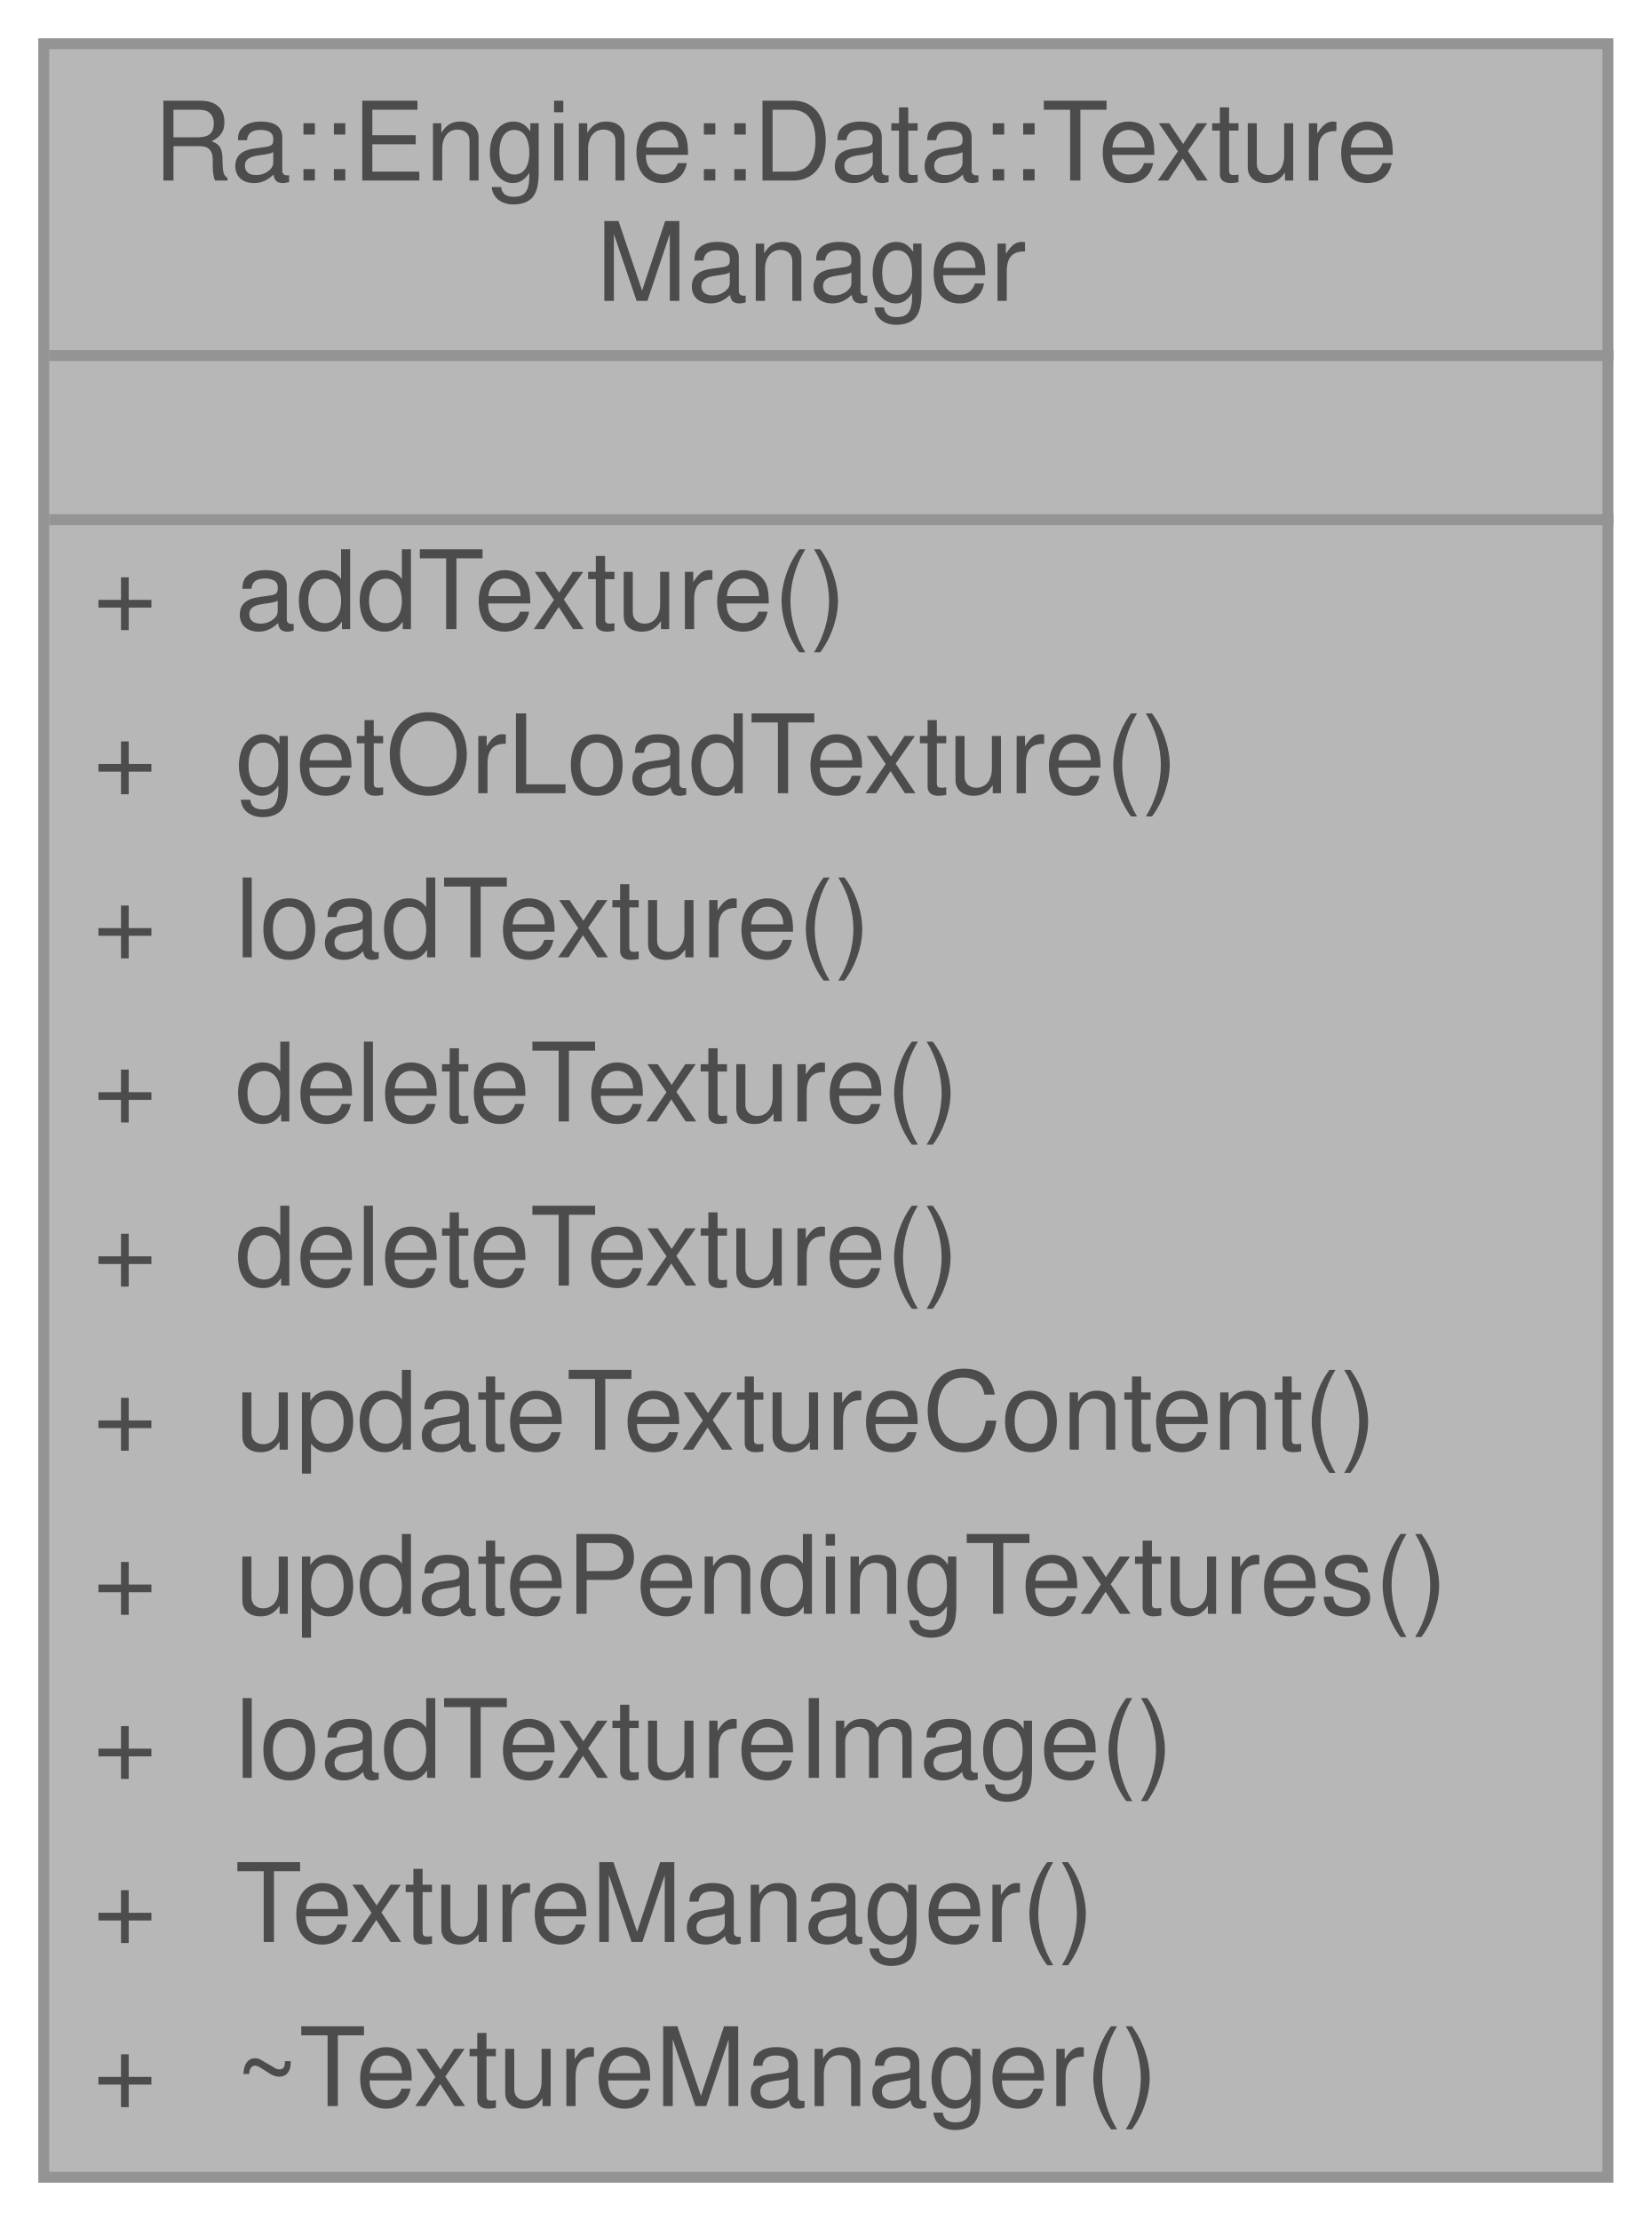
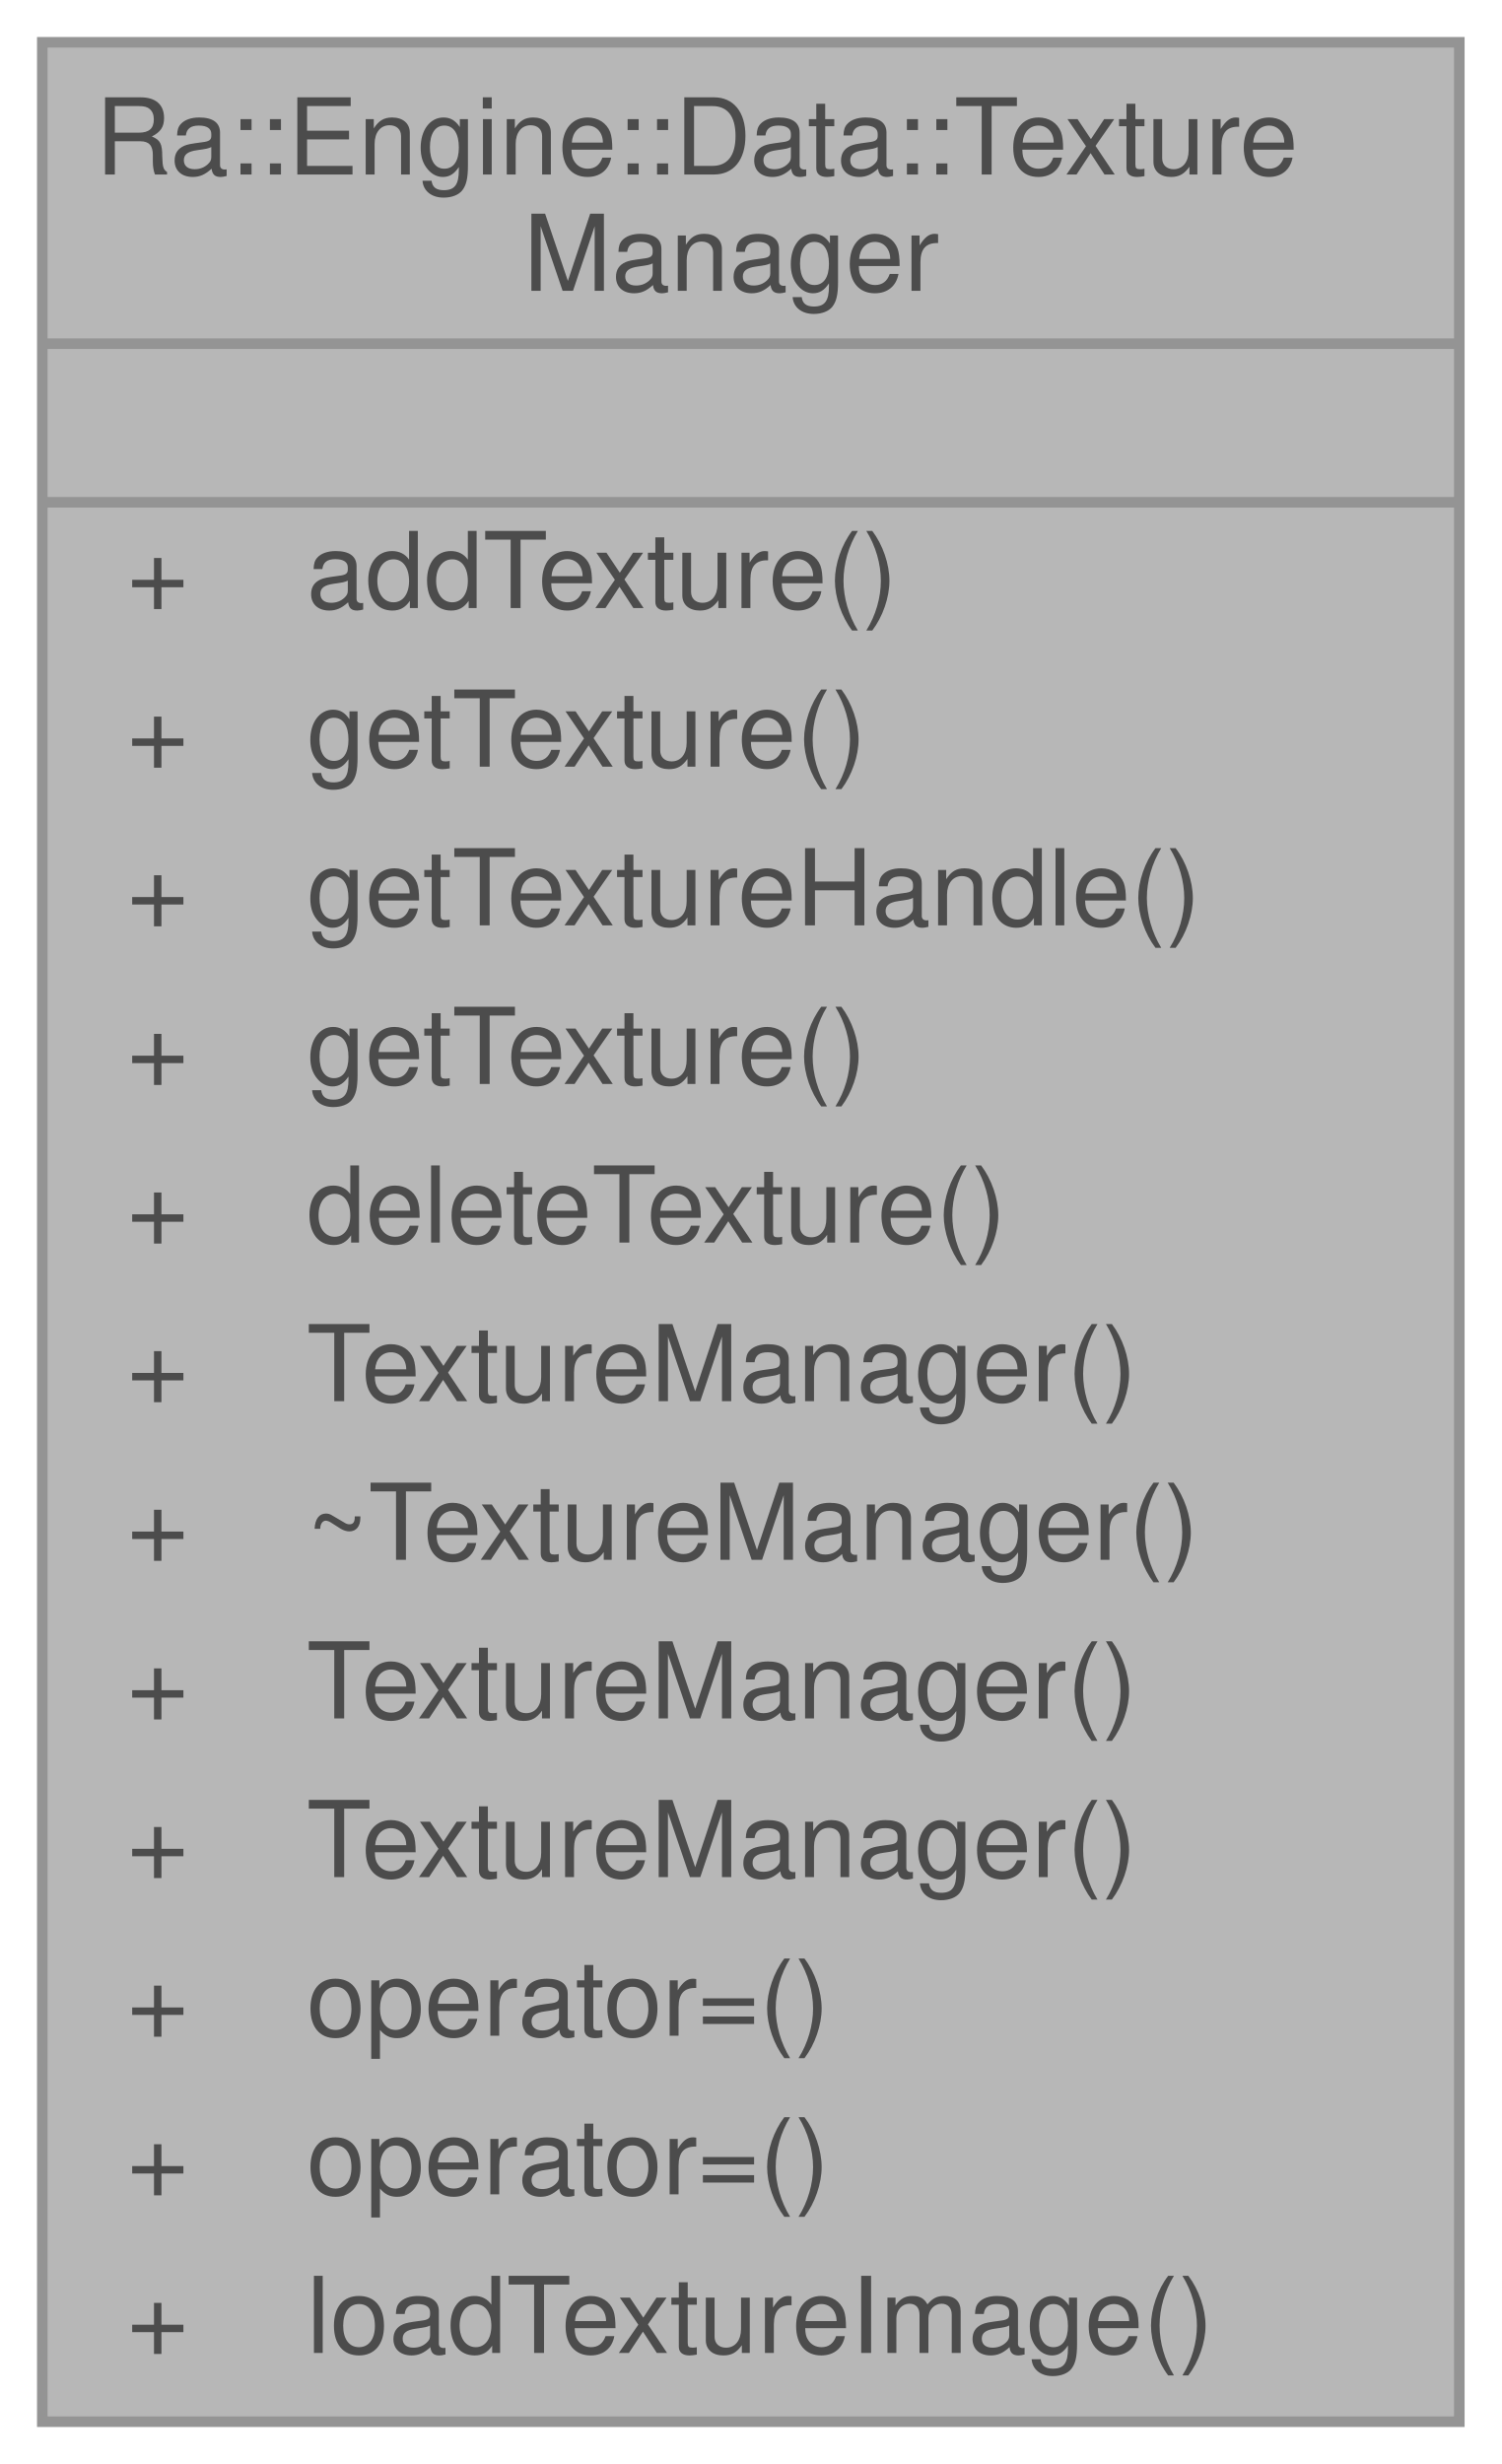
- <svg xmlns="http://www.w3.org/2000/svg" xmlns:xlink="http://www.w3.org/1999/xlink" width="151pt" height="203pt" viewBox="0.00 0.00 151.00 203.00">
+ <svg xmlns="http://www.w3.org/2000/svg" xmlns:xlink="http://www.w3.org/1999/xlink" width="142pt" height="233pt" viewBox="0.00 0.00 142.00 233.00">
  <svg id="main" version="1.1" xml:space="preserve">
    <style type="text/css">
.node, .edge {opacity: 0.7;}
.node.selected, .edge.selected {opacity: 1;}
.edge:hover path { stroke: red; }
.edge:hover polygon { stroke: red; fill: red; }
</style>
    <svg id="graph" class="graph">
-       <g id="graph0" class="graph" transform="scale(1 1) rotate(0) translate(4 199)">
+       <g id="graph0" class="graph" transform="scale(1 1) rotate(0) translate(4 229)">
        <g id="Node000001" class="node">
          <g id="a_Node000001">
-             <a xlink:title=" ">
-               <polygon fill="#999999" stroke="transparent" points="143,-195 0,-195 0,0 143,0 143,-195" />
-               <text text-anchor="start" x="10" y="-182.5" font-family="Helvetica,sans-Serif" font-size="10.00">Ra::Engine::Data::Texture</text>
-               <text text-anchor="start" x="50.5" y="-171.5" font-family="Helvetica,sans-Serif" font-size="10.00">Manager</text>
-               <text text-anchor="start" x="70" y="-156.5" font-family="Helvetica,sans-Serif" font-size="10.00"> </text>
-               <text text-anchor="start" x="4.5" y="-141.5" font-family="Helvetica,sans-Serif" font-size="10.00">+</text>
-               <text text-anchor="start" x="17.5" y="-141.5" font-family="Helvetica,sans-Serif" font-size="10.00">addTexture()</text>
-               <text text-anchor="start" x="4.5" y="-126.5" font-family="Helvetica,sans-Serif" font-size="10.00">+</text>
-               <text text-anchor="start" x="17.5" y="-126.5" font-family="Helvetica,sans-Serif" font-size="10.00">getOrLoadTexture()</text>
-               <text text-anchor="start" x="4.5" y="-111.5" font-family="Helvetica,sans-Serif" font-size="10.00">+</text>
-               <text text-anchor="start" x="17.5" y="-111.5" font-family="Helvetica,sans-Serif" font-size="10.00">loadTexture()</text>
-               <text text-anchor="start" x="4.5" y="-96.5" font-family="Helvetica,sans-Serif" font-size="10.00">+</text>
-               <text text-anchor="start" x="17.5" y="-96.5" font-family="Helvetica,sans-Serif" font-size="10.00">deleteTexture()</text>
-               <text text-anchor="start" x="4.5" y="-81.5" font-family="Helvetica,sans-Serif" font-size="10.00">+</text>
-               <text text-anchor="start" x="17.5" y="-81.5" font-family="Helvetica,sans-Serif" font-size="10.00">deleteTexture()</text>
-               <text text-anchor="start" x="4.5" y="-66.5" font-family="Helvetica,sans-Serif" font-size="10.00">+</text>
-               <text text-anchor="start" x="17.5" y="-66.5" font-family="Helvetica,sans-Serif" font-size="10.00">updateTextureContent()</text>
-               <text text-anchor="start" x="4.5" y="-51.5" font-family="Helvetica,sans-Serif" font-size="10.00">+</text>
-               <text text-anchor="start" x="17.5" y="-51.5" font-family="Helvetica,sans-Serif" font-size="10.00">updatePendingTextures()</text>
-               <text text-anchor="start" x="4.5" y="-36.5" font-family="Helvetica,sans-Serif" font-size="10.00">+</text>
-               <text text-anchor="start" x="17.5" y="-36.5" font-family="Helvetica,sans-Serif" font-size="10.00">loadTextureImage()</text>
-               <text text-anchor="start" x="4.5" y="-21.5" font-family="Helvetica,sans-Serif" font-size="10.00">+</text>
-               <text text-anchor="start" x="17.5" y="-21.5" font-family="Helvetica,sans-Serif" font-size="10.00">TextureManager()</text>
-               <text text-anchor="start" x="4.5" y="-6.5" font-family="Helvetica,sans-Serif" font-size="10.00">+</text>
-               <text text-anchor="start" x="17.5" y="-6.5" font-family="Helvetica,sans-Serif" font-size="10.00">~TextureManager()</text>
-               <polygon fill="#666666" stroke="#666666" points="0.5,-166.5 0.5,-166.5 143.5,-166.5 143.5,-166.5 0.5,-166.5" />
-               <polygon fill="#666666" stroke="#666666" points="0.5,-151.5 0.5,-151.5 143.5,-151.5 143.5,-151.5 0.5,-151.5" />
-               <polygon fill="none" stroke="#666666" points="0,0 0,-195 143,-195 143,0 0,0" />
+             <a xlink:title="Manage Texture loading and registration.">
+               <polygon fill="#999999" stroke="transparent" points="134,-225 0,-225 0,0 134,0 134,-225" />
+               <text text-anchor="start" x="5" y="-212.5" font-family="Helvetica,sans-Serif" font-size="10.00">Ra::Engine::Data::Texture</text>
+               <text text-anchor="start" x="45.5" y="-201.5" font-family="Helvetica,sans-Serif" font-size="10.00">Manager</text>
+               <text text-anchor="start" x="65" y="-186.5" font-family="Helvetica,sans-Serif" font-size="10.00"> </text>
+               <text text-anchor="start" x="8" y="-171.5" font-family="Helvetica,sans-Serif" font-size="10.00">+</text>
+               <text text-anchor="start" x="25" y="-171.5" font-family="Helvetica,sans-Serif" font-size="10.00">addTexture()</text>
+               <text text-anchor="start" x="8" y="-156.5" font-family="Helvetica,sans-Serif" font-size="10.00">+</text>
+               <text text-anchor="start" x="25" y="-156.5" font-family="Helvetica,sans-Serif" font-size="10.00">getTexture()</text>
+               <text text-anchor="start" x="8" y="-141.5" font-family="Helvetica,sans-Serif" font-size="10.00">+</text>
+               <text text-anchor="start" x="25" y="-141.5" font-family="Helvetica,sans-Serif" font-size="10.00">getTextureHandle()</text>
+               <text text-anchor="start" x="8" y="-126.5" font-family="Helvetica,sans-Serif" font-size="10.00">+</text>
+               <text text-anchor="start" x="25" y="-126.5" font-family="Helvetica,sans-Serif" font-size="10.00">getTexture()</text>
+               <text text-anchor="start" x="8" y="-111.5" font-family="Helvetica,sans-Serif" font-size="10.00">+</text>
+               <text text-anchor="start" x="25" y="-111.5" font-family="Helvetica,sans-Serif" font-size="10.00">deleteTexture()</text>
+               <text text-anchor="start" x="8" y="-96.5" font-family="Helvetica,sans-Serif" font-size="10.00">+</text>
+               <text text-anchor="start" x="25" y="-96.5" font-family="Helvetica,sans-Serif" font-size="10.00">TextureManager()</text>
+               <text text-anchor="start" x="8" y="-81.5" font-family="Helvetica,sans-Serif" font-size="10.00">+</text>
+               <text text-anchor="start" x="25" y="-81.5" font-family="Helvetica,sans-Serif" font-size="10.00">~TextureManager()</text>
+               <text text-anchor="start" x="8" y="-66.5" font-family="Helvetica,sans-Serif" font-size="10.00">+</text>
+               <text text-anchor="start" x="25" y="-66.5" font-family="Helvetica,sans-Serif" font-size="10.00">TextureManager()</text>
+               <text text-anchor="start" x="8" y="-51.5" font-family="Helvetica,sans-Serif" font-size="10.00">+</text>
+               <text text-anchor="start" x="25" y="-51.5" font-family="Helvetica,sans-Serif" font-size="10.00">TextureManager()</text>
+               <text text-anchor="start" x="8" y="-36.5" font-family="Helvetica,sans-Serif" font-size="10.00">+</text>
+               <text text-anchor="start" x="25" y="-36.5" font-family="Helvetica,sans-Serif" font-size="10.00">operator=()</text>
+               <text text-anchor="start" x="8" y="-21.5" font-family="Helvetica,sans-Serif" font-size="10.00">+</text>
+               <text text-anchor="start" x="25" y="-21.5" font-family="Helvetica,sans-Serif" font-size="10.00">operator=()</text>
+               <text text-anchor="start" x="8" y="-6.5" font-family="Helvetica,sans-Serif" font-size="10.00">+</text>
+               <text text-anchor="start" x="25" y="-6.5" font-family="Helvetica,sans-Serif" font-size="10.00">loadTextureImage()</text>
+               <polygon fill="#666666" stroke="#666666" points="0,-196.5 0,-196.5 134,-196.5 134,-196.5 0,-196.5" />
+               <polygon fill="#666666" stroke="#666666" points="0,-181.5 0,-181.5 134,-181.5 134,-181.5 0,-181.5" />
+               <polygon fill="none" stroke="#666666" points="0,0 0,-225 134,-225 134,0 0,0" />
            </a>
          </g>
        </g>
      </g>
    </svg>
  </svg>
  <style type="text/css">

[data-mouse-over-selected='false'] { opacity: 0.7; }
[data-mouse-over-selected='true']  { opacity: 1.0; }

</style>
</svg>
